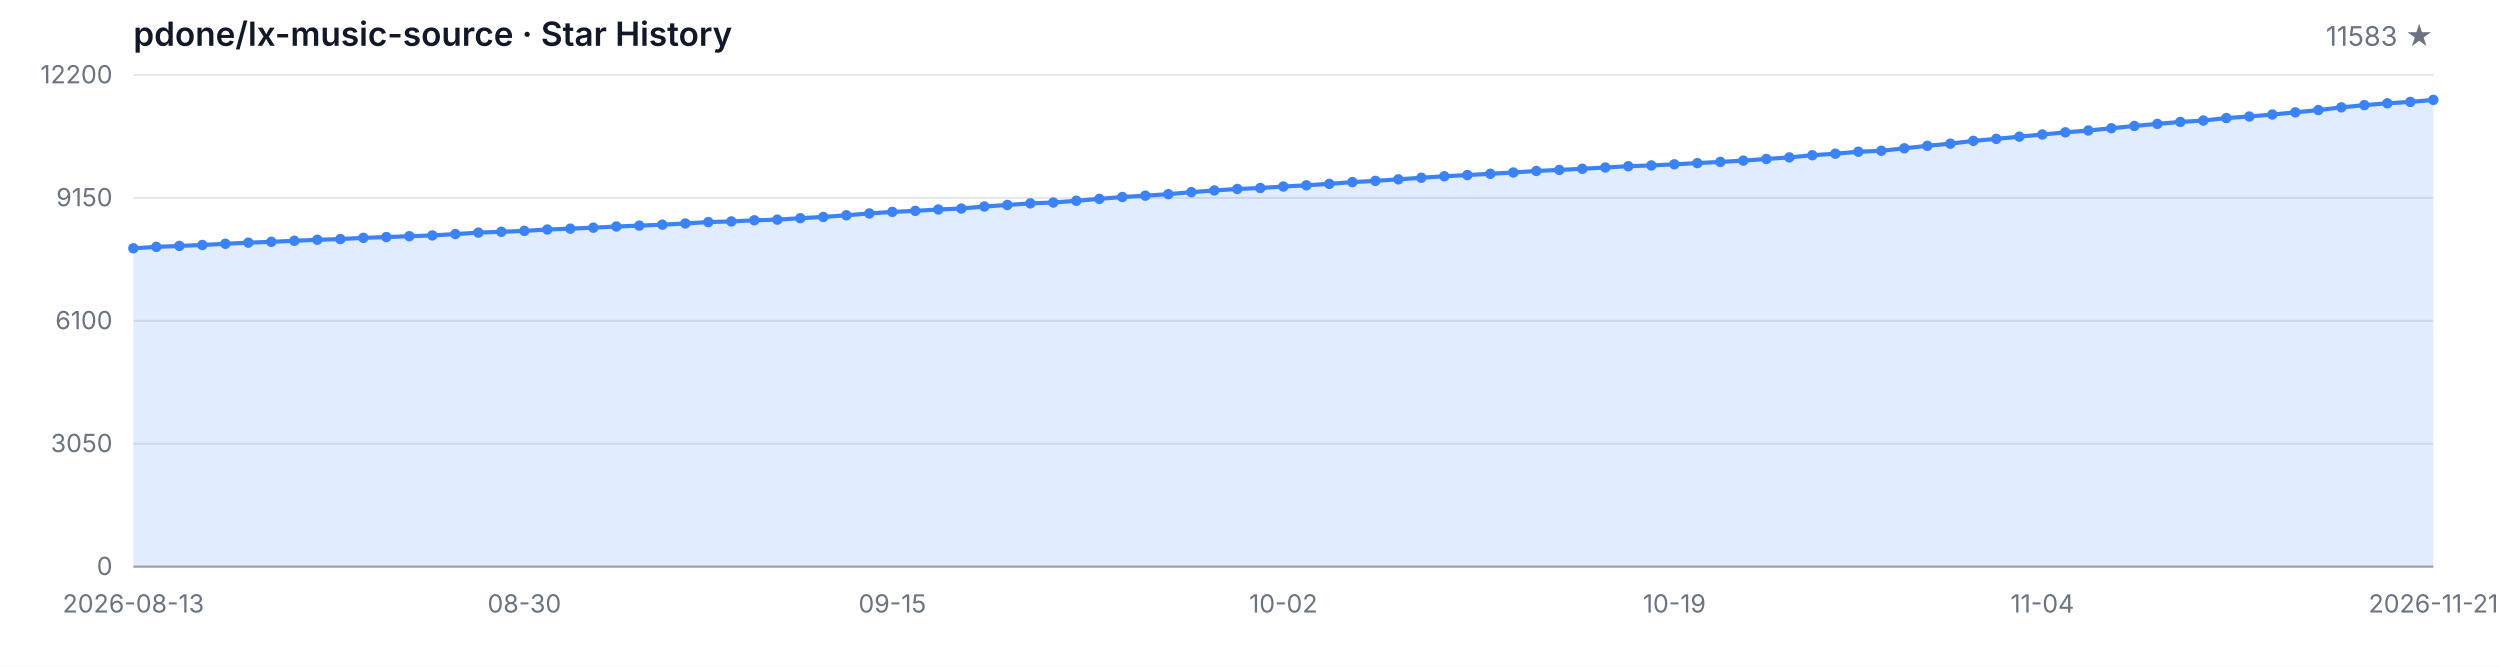
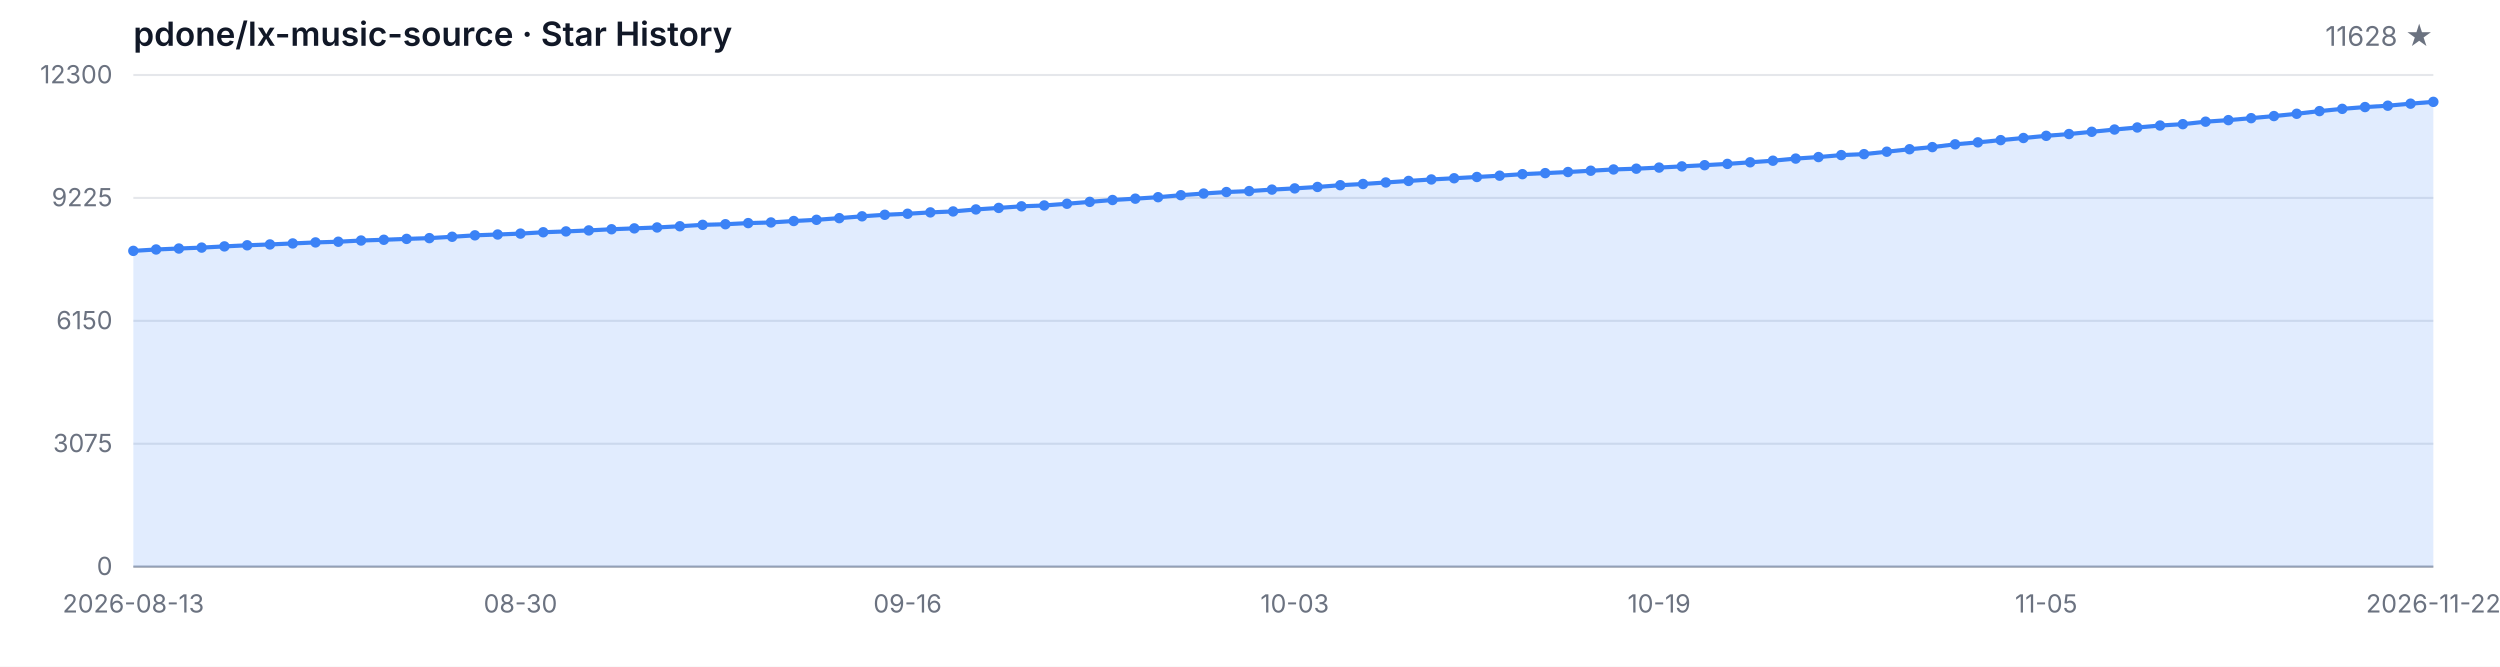
<svg xmlns="http://www.w3.org/2000/svg" width="1200" height="320" viewBox="0 0 1200 320" role="img" aria-label="Star History">
  <style>
  .bg { fill: #ffffff; }
  .grid { stroke: #e5e7eb; stroke-width: 1; }
  .axis { stroke: #9ca3af; stroke-width: 1; }
  .area { fill: rgba(59, 130, 246, 0.15); }
  .line { fill: none; stroke: #3b82f6; stroke-width: 2; stroke-linejoin: round; stroke-linecap: round; }
  .dot { fill: #3b82f6; }
  .tlabel { fill: #6b7280; font-family: -apple-system, BlinkMacSystemFont, 'Segoe UI', sans-serif; font-size: 12px; }
  .title { fill: #111827; font-family: -apple-system, BlinkMacSystemFont, 'Segoe UI', sans-serif; font-size: 16px; font-weight: 600; }
  .subtitle { fill: #6b7280; font-family: -apple-system, BlinkMacSystemFont, 'Segoe UI', sans-serif; font-size: 13px; }
  @media (prefers-color-scheme: dark) {
    .bg { fill: #0d1117; }
    .grid { stroke: #21262d; }
    .axis { stroke: #484f58; }
    .area { fill: rgba(58, 132, 255, 0.18); }
    .line { stroke: #58a6ff; }
    .dot { fill: #58a6ff; }
    .tlabel { fill: #8b949e; }
    .title { fill: #c9d1d9; }
    .subtitle { fill: #8b949e; }
  }
</style>
  <rect class="bg" width="1200" height="320" />
  <text class="title" x="64" y="22">pdone/lx-music-source · Star History</text>
-   <text class="subtitle" x="1168" y="22" text-anchor="end">11583 ★</text>
+   <text class="subtitle" x="1168" y="22" text-anchor="end">11628 ★</text>
  <line class="grid" x1="64" y1="272.00" x2="1168" y2="272.00" />
  <line class="grid" x1="64" y1="213.00" x2="1168" y2="213.00" />
  <line class="grid" x1="64" y1="154.00" x2="1168" y2="154.00" />
  <line class="grid" x1="64" y1="95.00" x2="1168" y2="95.00" />
  <line class="grid" x1="64" y1="36.00" x2="1168" y2="36.00" />
  <text class="tlabel" x="54" y="276.00" text-anchor="end">0</text>
-   <text class="tlabel" x="54" y="217.00" text-anchor="end">3050</text>
-   <text class="tlabel" x="54" y="158.00" text-anchor="end">6100</text>
-   <text class="tlabel" x="54" y="99.00" text-anchor="end">9150</text>
-   <text class="tlabel" x="54" y="40.00" text-anchor="end">12200</text>
+   <text class="tlabel" x="54" y="217.00" text-anchor="end">3075</text>
+   <text class="tlabel" x="54" y="158.00" text-anchor="end">6150</text>
+   <text class="tlabel" x="54" y="99.00" text-anchor="end">9225</text>
+   <text class="tlabel" x="54" y="40.00" text-anchor="end">12300</text>
  <line class="axis" x1="64" y1="272" x2="1168" y2="272" />
-   <path class="area" d="M 64.00 272.00 L 64.00 119.18 L 75.04 118.50 L 86.08 118.04 L 97.12 117.59 L 108.16 117.01 L 119.20 116.47 L 130.24 116.07 L 141.28 115.58 L 152.32 115.08 L 163.36 114.75 L 174.40 114.17 L 185.44 113.80 L 196.48 113.38 L 207.52 113.01 L 218.56 112.35 L 229.60 111.66 L 240.64 111.25 L 251.68 110.82 L 262.72 110.17 L 273.76 109.76 L 284.80 109.28 L 295.84 108.72 L 306.88 108.29 L 317.92 107.84 L 328.96 107.26 L 340.00 106.59 L 351.04 106.28 L 362.08 105.74 L 373.12 105.43 L 384.16 104.73 L 395.20 104.15 L 406.24 103.34 L 417.28 102.45 L 428.32 101.71 L 439.36 101.21 L 450.40 100.55 L 461.44 100.09 L 472.48 99.12 L 483.52 98.39 L 494.56 97.61 L 505.60 97.21 L 516.64 96.37 L 527.68 95.46 L 538.72 94.56 L 549.76 93.92 L 560.80 93.20 L 571.84 92.23 L 582.88 91.42 L 593.92 90.71 L 604.96 90.24 L 616.00 89.53 L 627.04 88.95 L 638.08 88.25 L 649.12 87.40 L 660.16 86.82 L 671.20 86.08 L 682.24 85.33 L 693.28 84.61 L 704.32 84.03 L 715.36 83.41 L 726.40 82.79 L 737.44 82.06 L 748.48 81.56 L 759.52 81.01 L 770.56 80.40 L 781.60 79.78 L 792.64 79.41 L 803.68 78.87 L 814.72 78.29 L 825.76 77.71 L 836.80 77.09 L 847.84 76.31 L 858.88 75.54 L 869.92 74.51 L 880.96 73.78 L 892.00 72.83 L 903.04 72.37 L 914.08 71.19 L 925.12 69.99 L 936.16 68.96 L 947.20 67.61 L 958.24 66.66 L 969.28 65.58 L 980.32 64.55 L 991.36 63.51 L 1002.40 62.64 L 1013.44 61.55 L 1024.48 60.45 L 1035.52 59.46 L 1046.56 58.52 L 1057.60 57.86 L 1068.64 56.66 L 1079.68 55.91 L 1090.72 54.96 L 1101.76 53.93 L 1112.80 52.83 L 1123.84 51.53 L 1134.88 50.45 L 1145.92 49.58 L 1156.96 48.92 L 1168.00 47.94 L 1168.00 272.00 Z" />
-   <path class="line" d="M 64.00 119.18 L 75.04 118.50 L 86.08 118.04 L 97.12 117.59 L 108.16 117.01 L 119.20 116.47 L 130.24 116.07 L 141.28 115.58 L 152.32 115.08 L 163.36 114.75 L 174.40 114.17 L 185.44 113.80 L 196.48 113.38 L 207.52 113.01 L 218.56 112.35 L 229.60 111.66 L 240.64 111.25 L 251.68 110.82 L 262.72 110.17 L 273.76 109.76 L 284.80 109.28 L 295.84 108.72 L 306.88 108.29 L 317.92 107.84 L 328.96 107.26 L 340.00 106.59 L 351.04 106.28 L 362.08 105.74 L 373.12 105.43 L 384.16 104.73 L 395.20 104.15 L 406.24 103.34 L 417.28 102.45 L 428.32 101.71 L 439.36 101.21 L 450.40 100.55 L 461.44 100.09 L 472.48 99.12 L 483.52 98.39 L 494.56 97.61 L 505.60 97.21 L 516.64 96.37 L 527.68 95.46 L 538.72 94.56 L 549.76 93.92 L 560.80 93.20 L 571.84 92.23 L 582.88 91.42 L 593.92 90.71 L 604.96 90.24 L 616.00 89.53 L 627.04 88.95 L 638.08 88.25 L 649.12 87.40 L 660.16 86.82 L 671.20 86.08 L 682.24 85.33 L 693.28 84.61 L 704.32 84.03 L 715.36 83.41 L 726.40 82.79 L 737.44 82.06 L 748.48 81.56 L 759.52 81.01 L 770.56 80.40 L 781.60 79.78 L 792.64 79.41 L 803.68 78.87 L 814.72 78.29 L 825.76 77.71 L 836.80 77.09 L 847.84 76.31 L 858.88 75.54 L 869.92 74.51 L 880.96 73.78 L 892.00 72.83 L 903.04 72.37 L 914.08 71.19 L 925.12 69.99 L 936.16 68.96 L 947.20 67.61 L 958.24 66.66 L 969.28 65.58 L 980.32 64.55 L 991.36 63.51 L 1002.40 62.64 L 1013.44 61.55 L 1024.48 60.45 L 1035.52 59.46 L 1046.56 58.52 L 1057.60 57.86 L 1068.64 56.66 L 1079.68 55.91 L 1090.72 54.96 L 1101.76 53.93 L 1112.80 52.83 L 1123.84 51.53 L 1134.88 50.45 L 1145.92 49.58 L 1156.96 48.92 L 1168.00 47.94" />
-   <circle class="dot" cx="64.00" cy="119.18" r="2.5" />
-   <circle class="dot" cx="75.04" cy="118.50" r="2.5" />
-   <circle class="dot" cx="86.08" cy="118.04" r="2.5" />
-   <circle class="dot" cx="97.12" cy="117.59" r="2.5" />
-   <circle class="dot" cx="108.16" cy="117.01" r="2.5" />
-   <circle class="dot" cx="119.20" cy="116.47" r="2.5" />
-   <circle class="dot" cx="130.24" cy="116.07" r="2.5" />
-   <circle class="dot" cx="141.28" cy="115.58" r="2.5" />
-   <circle class="dot" cx="152.32" cy="115.08" r="2.5" />
-   <circle class="dot" cx="163.36" cy="114.75" r="2.5" />
-   <circle class="dot" cx="174.40" cy="114.17" r="2.5" />
-   <circle class="dot" cx="185.44" cy="113.80" r="2.5" />
-   <circle class="dot" cx="196.48" cy="113.38" r="2.5" />
-   <circle class="dot" cx="207.52" cy="113.01" r="2.5" />
-   <circle class="dot" cx="218.56" cy="112.35" r="2.5" />
-   <circle class="dot" cx="229.60" cy="111.66" r="2.5" />
-   <circle class="dot" cx="240.64" cy="111.25" r="2.5" />
-   <circle class="dot" cx="251.68" cy="110.82" r="2.5" />
-   <circle class="dot" cx="262.72" cy="110.17" r="2.5" />
-   <circle class="dot" cx="273.76" cy="109.76" r="2.5" />
-   <circle class="dot" cx="284.80" cy="109.28" r="2.5" />
-   <circle class="dot" cx="295.84" cy="108.72" r="2.5" />
-   <circle class="dot" cx="306.88" cy="108.29" r="2.5" />
-   <circle class="dot" cx="317.92" cy="107.84" r="2.5" />
-   <circle class="dot" cx="328.96" cy="107.26" r="2.5" />
-   <circle class="dot" cx="340.00" cy="106.59" r="2.5" />
-   <circle class="dot" cx="351.04" cy="106.28" r="2.5" />
-   <circle class="dot" cx="362.08" cy="105.74" r="2.5" />
-   <circle class="dot" cx="373.12" cy="105.43" r="2.5" />
-   <circle class="dot" cx="384.16" cy="104.73" r="2.5" />
-   <circle class="dot" cx="395.20" cy="104.15" r="2.5" />
-   <circle class="dot" cx="406.24" cy="103.34" r="2.5" />
-   <circle class="dot" cx="417.28" cy="102.45" r="2.5" />
-   <circle class="dot" cx="428.32" cy="101.71" r="2.5" />
-   <circle class="dot" cx="439.36" cy="101.21" r="2.5" />
-   <circle class="dot" cx="450.40" cy="100.55" r="2.5" />
-   <circle class="dot" cx="461.44" cy="100.09" r="2.5" />
-   <circle class="dot" cx="472.48" cy="99.12" r="2.5" />
-   <circle class="dot" cx="483.52" cy="98.39" r="2.5" />
-   <circle class="dot" cx="494.56" cy="97.61" r="2.5" />
-   <circle class="dot" cx="505.60" cy="97.21" r="2.5" />
-   <circle class="dot" cx="516.64" cy="96.37" r="2.5" />
-   <circle class="dot" cx="527.68" cy="95.46" r="2.5" />
-   <circle class="dot" cx="538.72" cy="94.56" r="2.5" />
-   <circle class="dot" cx="549.76" cy="93.92" r="2.5" />
-   <circle class="dot" cx="560.80" cy="93.20" r="2.5" />
-   <circle class="dot" cx="571.84" cy="92.23" r="2.5" />
-   <circle class="dot" cx="582.88" cy="91.42" r="2.5" />
-   <circle class="dot" cx="593.92" cy="90.71" r="2.5" />
-   <circle class="dot" cx="604.96" cy="90.24" r="2.5" />
-   <circle class="dot" cx="616.00" cy="89.53" r="2.5" />
-   <circle class="dot" cx="627.04" cy="88.95" r="2.5" />
-   <circle class="dot" cx="638.08" cy="88.25" r="2.5" />
-   <circle class="dot" cx="649.12" cy="87.40" r="2.5" />
-   <circle class="dot" cx="660.16" cy="86.82" r="2.5" />
-   <circle class="dot" cx="671.20" cy="86.08" r="2.5" />
-   <circle class="dot" cx="682.24" cy="85.33" r="2.5" />
-   <circle class="dot" cx="693.28" cy="84.61" r="2.5" />
-   <circle class="dot" cx="704.32" cy="84.03" r="2.5" />
-   <circle class="dot" cx="715.36" cy="83.41" r="2.5" />
-   <circle class="dot" cx="726.40" cy="82.79" r="2.5" />
-   <circle class="dot" cx="737.44" cy="82.06" r="2.5" />
-   <circle class="dot" cx="748.48" cy="81.56" r="2.5" />
-   <circle class="dot" cx="759.52" cy="81.01" r="2.5" />
-   <circle class="dot" cx="770.56" cy="80.40" r="2.5" />
-   <circle class="dot" cx="781.60" cy="79.78" r="2.5" />
-   <circle class="dot" cx="792.64" cy="79.41" r="2.5" />
-   <circle class="dot" cx="803.68" cy="78.87" r="2.5" />
-   <circle class="dot" cx="814.72" cy="78.29" r="2.5" />
-   <circle class="dot" cx="825.76" cy="77.71" r="2.5" />
-   <circle class="dot" cx="836.80" cy="77.09" r="2.5" />
-   <circle class="dot" cx="847.84" cy="76.31" r="2.5" />
-   <circle class="dot" cx="858.88" cy="75.54" r="2.5" />
-   <circle class="dot" cx="869.92" cy="74.51" r="2.5" />
-   <circle class="dot" cx="880.96" cy="73.78" r="2.5" />
-   <circle class="dot" cx="892.00" cy="72.83" r="2.5" />
-   <circle class="dot" cx="903.04" cy="72.37" r="2.5" />
-   <circle class="dot" cx="914.08" cy="71.19" r="2.5" />
-   <circle class="dot" cx="925.12" cy="69.99" r="2.5" />
-   <circle class="dot" cx="936.16" cy="68.96" r="2.5" />
-   <circle class="dot" cx="947.20" cy="67.61" r="2.5" />
-   <circle class="dot" cx="958.24" cy="66.66" r="2.5" />
-   <circle class="dot" cx="969.28" cy="65.58" r="2.5" />
-   <circle class="dot" cx="980.32" cy="64.55" r="2.5" />
-   <circle class="dot" cx="991.36" cy="63.51" r="2.5" />
-   <circle class="dot" cx="1002.40" cy="62.64" r="2.5" />
-   <circle class="dot" cx="1013.44" cy="61.55" r="2.5" />
-   <circle class="dot" cx="1024.48" cy="60.45" r="2.5" />
-   <circle class="dot" cx="1035.52" cy="59.46" r="2.5" />
-   <circle class="dot" cx="1046.56" cy="58.52" r="2.5" />
-   <circle class="dot" cx="1057.60" cy="57.86" r="2.5" />
-   <circle class="dot" cx="1068.64" cy="56.66" r="2.5" />
-   <circle class="dot" cx="1079.68" cy="55.91" r="2.5" />
-   <circle class="dot" cx="1090.72" cy="54.96" r="2.5" />
-   <circle class="dot" cx="1101.76" cy="53.93" r="2.5" />
-   <circle class="dot" cx="1112.80" cy="52.83" r="2.5" />
-   <circle class="dot" cx="1123.84" cy="51.53" r="2.5" />
-   <circle class="dot" cx="1134.88" cy="50.45" r="2.5" />
-   <circle class="dot" cx="1145.92" cy="49.58" r="2.5" />
-   <circle class="dot" cx="1156.96" cy="48.92" r="2.5" />
-   <circle class="dot" cx="1168.00" cy="47.94" r="2.5" />
+   <path class="area" d="M 64.00 272.00 L 64.00 120.42 L 74.93 119.75 L 85.86 119.29 L 96.79 118.85 L 107.72 118.27 L 118.65 117.74 L 129.58 117.33 L 140.51 116.85 L 151.45 116.36 L 162.38 116.03 L 173.31 115.45 L 184.24 115.09 L 195.17 114.67 L 206.10 114.30 L 217.03 113.65 L 227.96 112.96 L 238.89 112.56 L 249.82 112.13 L 260.75 111.48 L 271.68 111.08 L 282.61 110.60 L 293.54 110.04 L 304.48 109.62 L 315.41 109.18 L 326.34 108.60 L 337.27 107.93 L 348.20 107.63 L 359.13 107.09 L 370.06 106.78 L 380.99 106.09 L 391.92 105.51 L 402.85 104.71 L 413.78 103.83 L 424.71 103.10 L 435.64 102.60 L 446.57 101.95 L 457.50 101.49 L 468.44 100.53 L 479.37 99.80 L 490.30 99.03 L 501.23 98.63 L 512.16 97.80 L 523.09 96.90 L 534.02 96.00 L 544.95 95.36 L 555.88 94.65 L 566.81 93.70 L 577.74 92.89 L 588.67 92.18 L 599.60 91.72 L 610.53 91.01 L 621.47 90.43 L 632.40 89.74 L 643.33 88.90 L 654.26 88.32 L 665.19 87.59 L 676.12 86.85 L 687.05 86.14 L 697.98 85.56 L 708.91 84.95 L 719.84 84.33 L 730.77 83.60 L 741.70 83.10 L 752.63 82.57 L 763.56 81.95 L 774.50 81.34 L 785.43 80.97 L 796.36 80.44 L 807.29 79.86 L 818.22 79.29 L 829.15 78.67 L 840.08 77.90 L 851.01 77.14 L 861.94 76.12 L 872.87 75.39 L 883.80 74.45 L 894.73 73.99 L 905.66 72.82 L 916.59 71.63 L 927.52 70.61 L 938.46 69.27 L 949.39 68.33 L 960.32 67.26 L 971.25 66.24 L 982.18 65.20 L 993.11 64.34 L 1004.04 63.26 L 1014.97 62.17 L 1025.90 61.19 L 1036.83 60.25 L 1047.76 59.60 L 1058.69 58.41 L 1069.62 57.66 L 1080.55 56.72 L 1091.49 55.71 L 1102.42 54.61 L 1113.35 53.33 L 1124.28 52.25 L 1135.21 51.39 L 1146.14 50.74 L 1157.07 49.76 L 1168.00 48.89 L 1168.00 272.00 Z" />
+   <path class="line" d="M 64.00 120.42 L 74.93 119.75 L 85.86 119.29 L 96.79 118.85 L 107.72 118.27 L 118.65 117.74 L 129.58 117.33 L 140.51 116.85 L 151.45 116.36 L 162.38 116.03 L 173.31 115.45 L 184.24 115.09 L 195.17 114.67 L 206.10 114.30 L 217.03 113.65 L 227.96 112.96 L 238.89 112.56 L 249.82 112.13 L 260.75 111.48 L 271.68 111.08 L 282.61 110.60 L 293.54 110.04 L 304.48 109.62 L 315.41 109.18 L 326.34 108.60 L 337.27 107.93 L 348.20 107.63 L 359.13 107.09 L 370.06 106.78 L 380.99 106.09 L 391.92 105.51 L 402.85 104.71 L 413.78 103.83 L 424.71 103.10 L 435.64 102.60 L 446.57 101.95 L 457.50 101.49 L 468.44 100.53 L 479.37 99.80 L 490.30 99.03 L 501.23 98.63 L 512.16 97.80 L 523.09 96.90 L 534.02 96.00 L 544.95 95.36 L 555.88 94.65 L 566.81 93.70 L 577.74 92.89 L 588.67 92.18 L 599.60 91.72 L 610.53 91.01 L 621.47 90.43 L 632.40 89.74 L 643.33 88.90 L 654.26 88.32 L 665.19 87.59 L 676.12 86.85 L 687.05 86.14 L 697.98 85.56 L 708.91 84.95 L 719.84 84.33 L 730.77 83.60 L 741.70 83.10 L 752.63 82.57 L 763.56 81.95 L 774.50 81.34 L 785.43 80.97 L 796.36 80.44 L 807.29 79.86 L 818.22 79.29 L 829.15 78.67 L 840.08 77.90 L 851.01 77.14 L 861.94 76.12 L 872.87 75.39 L 883.80 74.45 L 894.73 73.99 L 905.66 72.82 L 916.59 71.63 L 927.52 70.61 L 938.46 69.27 L 949.39 68.33 L 960.32 67.26 L 971.25 66.24 L 982.18 65.20 L 993.11 64.34 L 1004.04 63.26 L 1014.97 62.17 L 1025.90 61.19 L 1036.83 60.25 L 1047.76 59.60 L 1058.69 58.41 L 1069.62 57.66 L 1080.55 56.72 L 1091.49 55.71 L 1102.42 54.61 L 1113.35 53.33 L 1124.28 52.25 L 1135.21 51.39 L 1146.14 50.74 L 1157.07 49.76 L 1168.00 48.89" />
+   <circle class="dot" cx="64.00" cy="120.42" r="2.5" />
+   <circle class="dot" cx="74.93" cy="119.75" r="2.5" />
+   <circle class="dot" cx="85.86" cy="119.29" r="2.5" />
+   <circle class="dot" cx="96.79" cy="118.85" r="2.5" />
+   <circle class="dot" cx="107.72" cy="118.27" r="2.5" />
+   <circle class="dot" cx="118.65" cy="117.74" r="2.5" />
+   <circle class="dot" cx="129.58" cy="117.33" r="2.5" />
+   <circle class="dot" cx="140.51" cy="116.85" r="2.5" />
+   <circle class="dot" cx="151.45" cy="116.36" r="2.5" />
+   <circle class="dot" cx="162.38" cy="116.03" r="2.5" />
+   <circle class="dot" cx="173.31" cy="115.45" r="2.5" />
+   <circle class="dot" cx="184.24" cy="115.09" r="2.5" />
+   <circle class="dot" cx="195.17" cy="114.67" r="2.5" />
+   <circle class="dot" cx="206.10" cy="114.30" r="2.5" />
+   <circle class="dot" cx="217.03" cy="113.65" r="2.5" />
+   <circle class="dot" cx="227.96" cy="112.96" r="2.5" />
+   <circle class="dot" cx="238.89" cy="112.56" r="2.5" />
+   <circle class="dot" cx="249.82" cy="112.13" r="2.5" />
+   <circle class="dot" cx="260.75" cy="111.48" r="2.5" />
+   <circle class="dot" cx="271.68" cy="111.08" r="2.5" />
+   <circle class="dot" cx="282.61" cy="110.60" r="2.5" />
+   <circle class="dot" cx="293.54" cy="110.04" r="2.5" />
+   <circle class="dot" cx="304.48" cy="109.62" r="2.5" />
+   <circle class="dot" cx="315.41" cy="109.18" r="2.5" />
+   <circle class="dot" cx="326.34" cy="108.60" r="2.5" />
+   <circle class="dot" cx="337.27" cy="107.93" r="2.5" />
+   <circle class="dot" cx="348.20" cy="107.63" r="2.5" />
+   <circle class="dot" cx="359.13" cy="107.09" r="2.5" />
+   <circle class="dot" cx="370.06" cy="106.78" r="2.5" />
+   <circle class="dot" cx="380.99" cy="106.09" r="2.5" />
+   <circle class="dot" cx="391.92" cy="105.51" r="2.5" />
+   <circle class="dot" cx="402.85" cy="104.71" r="2.5" />
+   <circle class="dot" cx="413.78" cy="103.83" r="2.5" />
+   <circle class="dot" cx="424.71" cy="103.10" r="2.5" />
+   <circle class="dot" cx="435.64" cy="102.60" r="2.5" />
+   <circle class="dot" cx="446.57" cy="101.95" r="2.5" />
+   <circle class="dot" cx="457.50" cy="101.49" r="2.5" />
+   <circle class="dot" cx="468.44" cy="100.53" r="2.5" />
+   <circle class="dot" cx="479.37" cy="99.80" r="2.5" />
+   <circle class="dot" cx="490.30" cy="99.03" r="2.5" />
+   <circle class="dot" cx="501.23" cy="98.63" r="2.5" />
+   <circle class="dot" cx="512.16" cy="97.80" r="2.5" />
+   <circle class="dot" cx="523.09" cy="96.90" r="2.5" />
+   <circle class="dot" cx="534.02" cy="96.00" r="2.5" />
+   <circle class="dot" cx="544.95" cy="95.36" r="2.5" />
+   <circle class="dot" cx="555.88" cy="94.65" r="2.5" />
+   <circle class="dot" cx="566.81" cy="93.70" r="2.5" />
+   <circle class="dot" cx="577.74" cy="92.89" r="2.5" />
+   <circle class="dot" cx="588.67" cy="92.18" r="2.5" />
+   <circle class="dot" cx="599.60" cy="91.72" r="2.5" />
+   <circle class="dot" cx="610.53" cy="91.01" r="2.5" />
+   <circle class="dot" cx="621.47" cy="90.43" r="2.5" />
+   <circle class="dot" cx="632.40" cy="89.74" r="2.5" />
+   <circle class="dot" cx="643.33" cy="88.90" r="2.5" />
+   <circle class="dot" cx="654.26" cy="88.32" r="2.5" />
+   <circle class="dot" cx="665.19" cy="87.59" r="2.5" />
+   <circle class="dot" cx="676.12" cy="86.85" r="2.5" />
+   <circle class="dot" cx="687.05" cy="86.14" r="2.5" />
+   <circle class="dot" cx="697.98" cy="85.56" r="2.5" />
+   <circle class="dot" cx="708.91" cy="84.95" r="2.5" />
+   <circle class="dot" cx="719.84" cy="84.33" r="2.5" />
+   <circle class="dot" cx="730.77" cy="83.60" r="2.5" />
+   <circle class="dot" cx="741.70" cy="83.10" r="2.5" />
+   <circle class="dot" cx="752.63" cy="82.57" r="2.5" />
+   <circle class="dot" cx="763.56" cy="81.95" r="2.5" />
+   <circle class="dot" cx="774.50" cy="81.34" r="2.5" />
+   <circle class="dot" cx="785.43" cy="80.97" r="2.5" />
+   <circle class="dot" cx="796.36" cy="80.44" r="2.5" />
+   <circle class="dot" cx="807.29" cy="79.86" r="2.5" />
+   <circle class="dot" cx="818.22" cy="79.29" r="2.5" />
+   <circle class="dot" cx="829.15" cy="78.67" r="2.5" />
+   <circle class="dot" cx="840.08" cy="77.90" r="2.5" />
+   <circle class="dot" cx="851.01" cy="77.14" r="2.5" />
+   <circle class="dot" cx="861.94" cy="76.12" r="2.5" />
+   <circle class="dot" cx="872.87" cy="75.39" r="2.5" />
+   <circle class="dot" cx="883.80" cy="74.45" r="2.5" />
+   <circle class="dot" cx="894.73" cy="73.99" r="2.5" />
+   <circle class="dot" cx="905.66" cy="72.82" r="2.5" />
+   <circle class="dot" cx="916.59" cy="71.63" r="2.5" />
+   <circle class="dot" cx="927.52" cy="70.61" r="2.5" />
+   <circle class="dot" cx="938.46" cy="69.27" r="2.5" />
+   <circle class="dot" cx="949.39" cy="68.33" r="2.5" />
+   <circle class="dot" cx="960.32" cy="67.26" r="2.5" />
+   <circle class="dot" cx="971.25" cy="66.24" r="2.5" />
+   <circle class="dot" cx="982.18" cy="65.20" r="2.5" />
+   <circle class="dot" cx="993.11" cy="64.34" r="2.5" />
+   <circle class="dot" cx="1004.04" cy="63.26" r="2.5" />
+   <circle class="dot" cx="1014.97" cy="62.17" r="2.5" />
+   <circle class="dot" cx="1025.90" cy="61.19" r="2.5" />
+   <circle class="dot" cx="1036.83" cy="60.25" r="2.5" />
+   <circle class="dot" cx="1047.76" cy="59.60" r="2.5" />
+   <circle class="dot" cx="1058.69" cy="58.41" r="2.5" />
+   <circle class="dot" cx="1069.62" cy="57.66" r="2.5" />
+   <circle class="dot" cx="1080.55" cy="56.72" r="2.5" />
+   <circle class="dot" cx="1091.49" cy="55.71" r="2.5" />
+   <circle class="dot" cx="1102.42" cy="54.61" r="2.5" />
+   <circle class="dot" cx="1113.35" cy="53.33" r="2.5" />
+   <circle class="dot" cx="1124.28" cy="52.25" r="2.5" />
+   <circle class="dot" cx="1135.21" cy="51.39" r="2.5" />
+   <circle class="dot" cx="1146.14" cy="50.74" r="2.5" />
+   <circle class="dot" cx="1157.07" cy="49.76" r="2.5" />
+   <circle class="dot" cx="1168.00" cy="48.89" r="2.5" />
  <text class="tlabel" x="64.00" y="294" text-anchor="middle">2026-08-13</text>
-   <text class="tlabel" x="251.68" y="294" text-anchor="middle">08-30</text>
-   <text class="tlabel" x="428.32" y="294" text-anchor="middle">09-15</text>
-   <text class="tlabel" x="616.00" y="294" text-anchor="middle">10-02</text>
-   <text class="tlabel" x="803.68" y="294" text-anchor="middle">10-19</text>
-   <text class="tlabel" x="980.32" y="294" text-anchor="middle">11-04</text>
-   <text class="tlabel" x="1168.00" y="294" text-anchor="middle">2026-11-21</text>
+   <text class="tlabel" x="249.82" y="294" text-anchor="middle">08-30</text>
+   <text class="tlabel" x="435.64" y="294" text-anchor="middle">09-16</text>
+   <text class="tlabel" x="621.47" y="294" text-anchor="middle">10-03</text>
+   <text class="tlabel" x="796.36" y="294" text-anchor="middle">10-19</text>
+   <text class="tlabel" x="982.18" y="294" text-anchor="middle">11-05</text>
+   <text class="tlabel" x="1168.00" y="294" text-anchor="middle">2026-11-22</text>
</svg>
